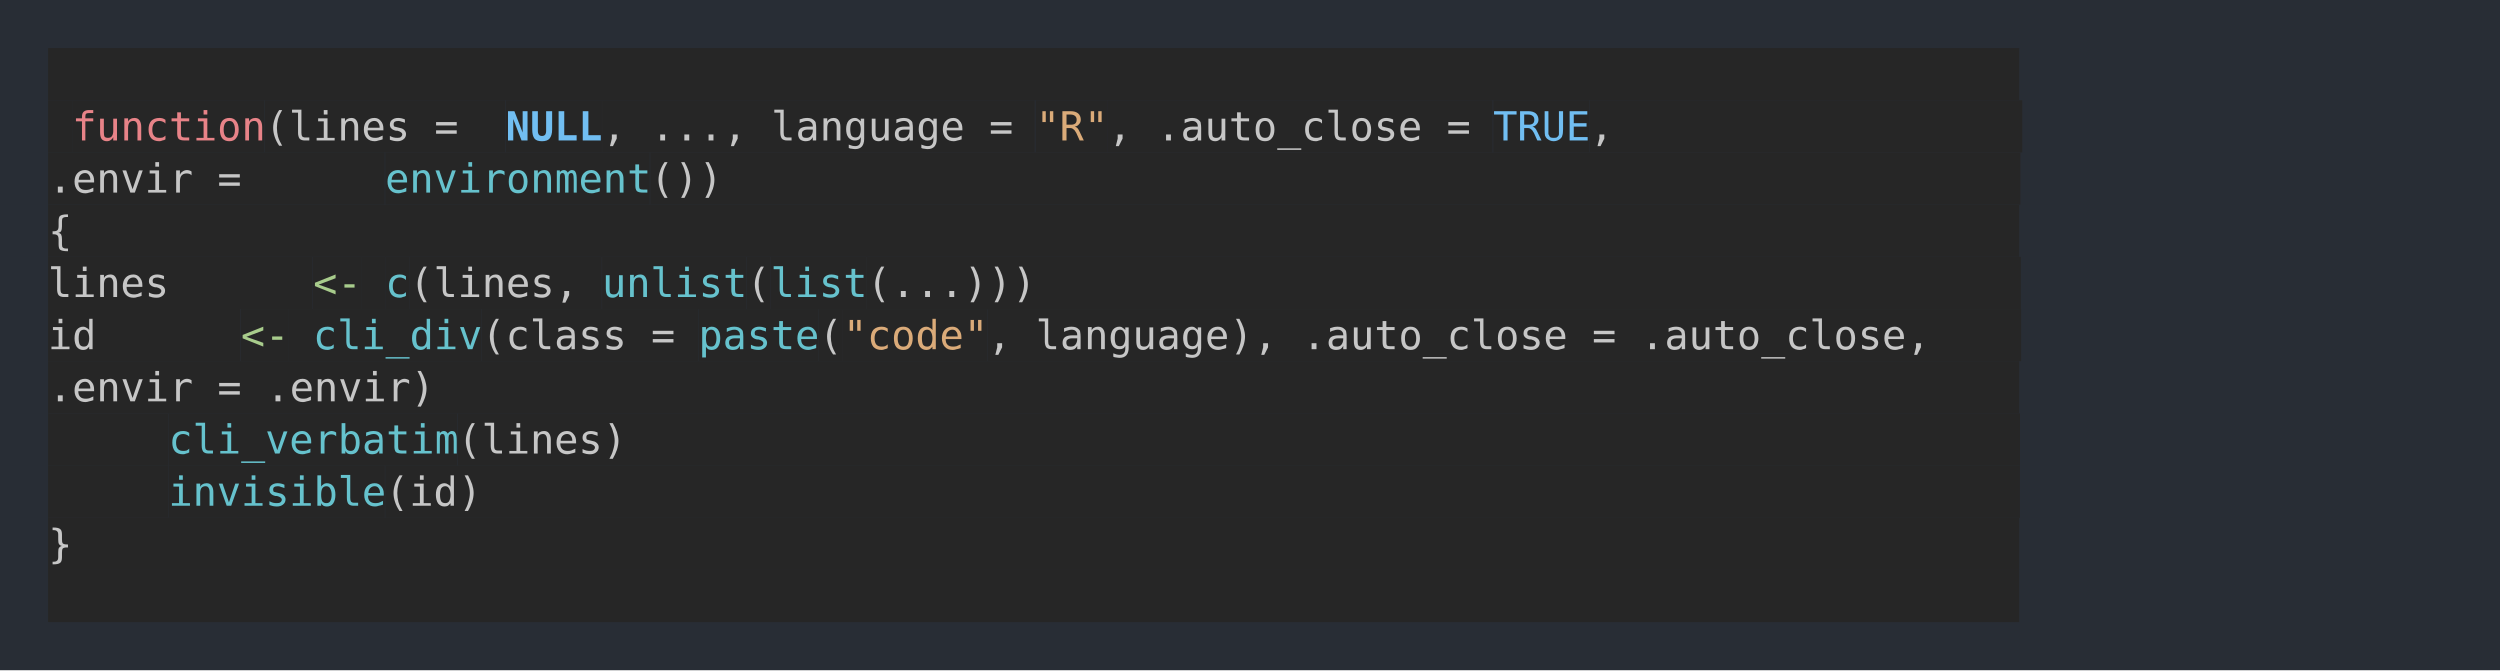
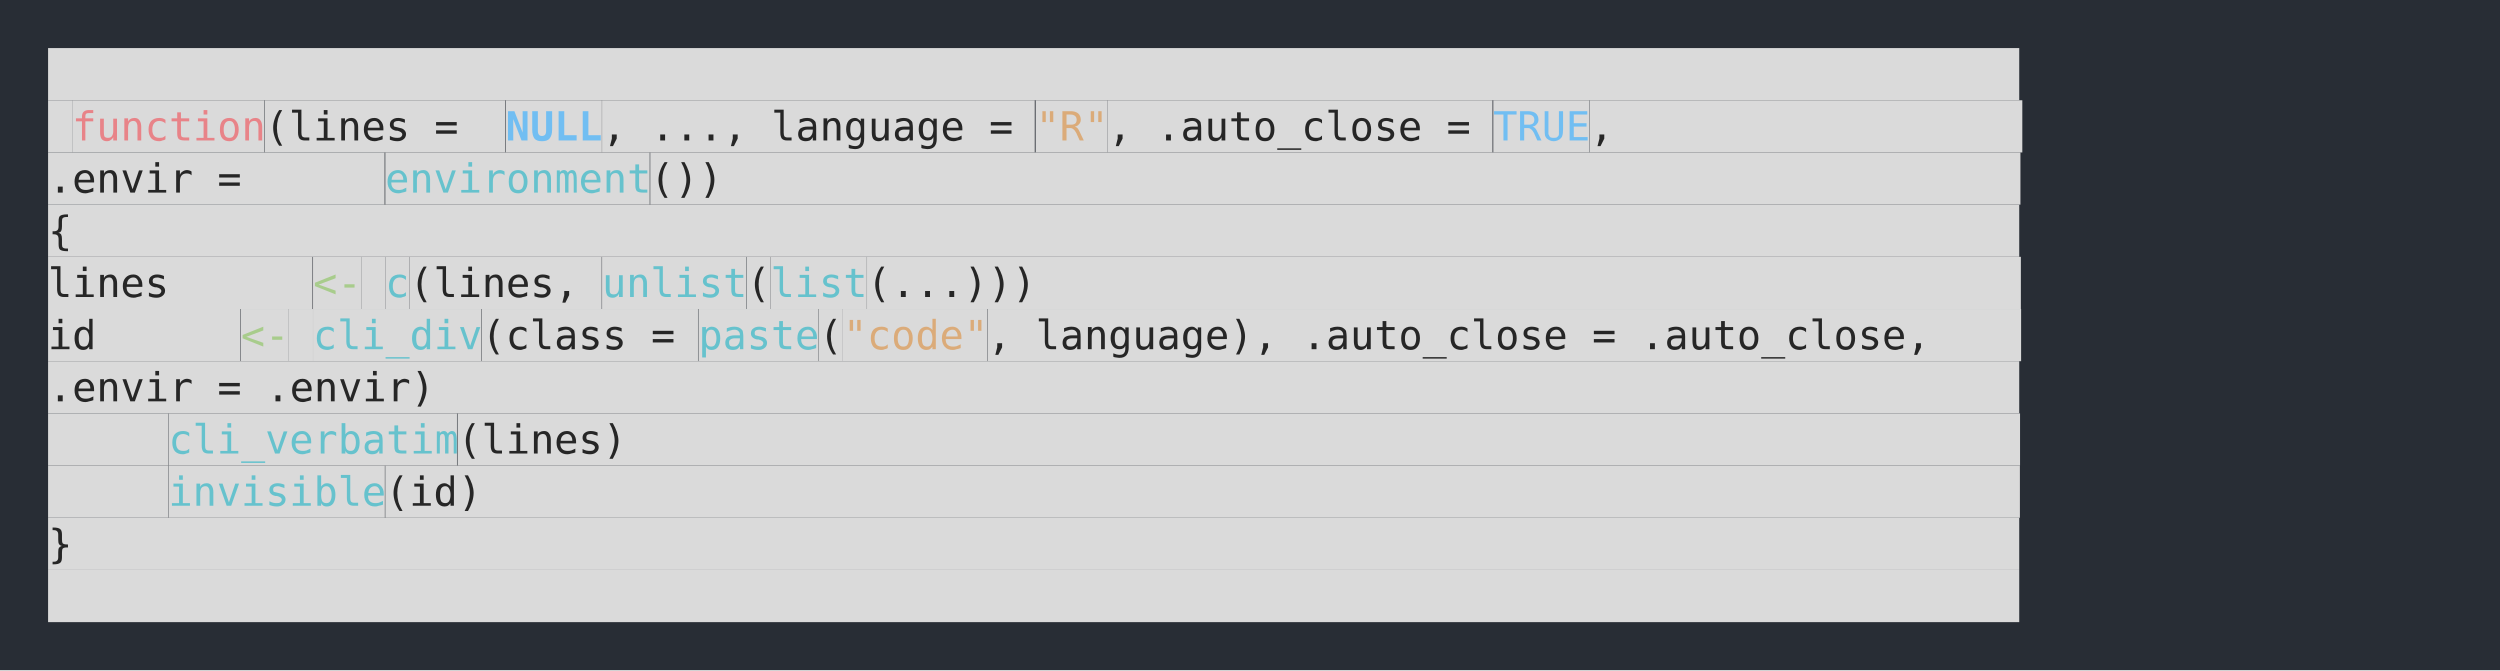
<svg xmlns="http://www.w3.org/2000/svg" xmlns:xlink="http://www.w3.org/1999/xlink" width="1040" height="278.81">
  <rect width="1040" height="278.81" rx="0" ry="0" class="a" />
  <svg height="238.81" viewBox="0 0 100 23.881" width="1000" x="20" y="20">
-     <style>.a{fill:rgb(40,45,53)}.b{font-family:'Fira Code',Monaco,Consolas,Menlo,'Bitstream Vera Sans Mono','Powerline Symbols',monospace}.c{fill:rgb(38,38,38)}.d{fill:rgb(198,198,198);white-space:pre}.e{fill:transparent}.f{fill:rgb(232,131,136);white-space:pre}.g{fill:rgb(113,190,242);font-weight:bold;white-space:pre}.h{fill:rgb(219,171,121);white-space:pre}.i{fill:rgb(113,190,242);white-space:pre}.j{fill:rgb(102,194,205);white-space:pre}.k{fill:rgb(168,204,140);white-space:pre}</style>
+     <style>.a{fill:rgb(40,45,53)}.b{font-family:'Fira Code',Monaco,Consolas,Menlo,'Bitstream Vera Sans Mono','Powerline Symbols',monospace}.c{fill:rgb(218,218,218)}.d{fill:rgb(38,38,38);white-space:pre}.e{fill:transparent}.f{fill:rgb(232,131,136);white-space:pre}.g{fill:rgb(113,190,242);font-weight:bold;white-space:pre}.h{fill:rgb(219,171,121);white-space:pre}.i{fill:rgb(113,190,242);white-space:pre}.j{fill:rgb(102,194,205);white-space:pre}.k{fill:rgb(168,204,140);white-space:pre}</style>
    <g font-family="'Fira Code',Monaco,Consolas,Menlo,'Bitstream Vera Sans Mono','Powerline Symbols',monospace" font-size="1.67" class="b">
      <defs>
        <symbol id="1">
          <rect height="2.171" width="82" x="0" y="0" class="c" />
          <text x="0" y="1.67" class="d">                                                                                  </text>
        </symbol>
        <symbol id="a">
          <rect height="12" width="100" x="0" y="0" class="e" />
        </symbol>
      </defs>
      <rect height="23.881" width="100" class="a" />
      <svg x="0" y="0" width="100">
        <svg x="0">
          <use xlink:href="#a" />
          <use xlink:href="#1" y="0" />
          <rect height="2.171" width="1" x="0" y="2.171" class="c" />
          <text x="0" y="3.841" class="d"> </text>
          <rect height="2.171" width="8" x="1.002" y="2.171" class="c" />
          <text x="1.002" y="3.841" class="f">function</text>
          <rect height="2.171" width="10" x="9.018" y="2.171" class="c" />
          <text x="9.018" y="3.841" class="d"> (lines = </text>
          <rect height="2.171" width="4" x="19.038" y="2.171" class="c" />
          <text x="19.038" y="3.841" class="g">NULL</text>
          <rect height="2.171" width="18" x="23.046" y="2.171" class="c" />
          <text x="23.046" y="3.841" class="d">, ..., language = </text>
          <rect height="2.171" width="3" x="41.082" y="2.171" class="c" />
          <text x="41.082" y="3.841" class="h">"R"</text>
          <rect height="2.171" width="16" x="44.088" y="2.171" class="c" />
          <text x="44.088" y="3.841" class="d">, .auto_close = </text>
          <rect height="2.171" width="4" x="60.12" y="2.171" class="c" />
          <text x="60.12" y="3.841" class="i">TRUE</text>
          <rect height="2.171" width="18" x="64.128" y="2.171" class="c" />
          <text x="64.128" y="3.841" class="d">,                 </text>
          <rect height="2.171" width="14" x="0" y="4.342" class="c" />
          <text x="0" y="6.012" class="d">     .envir = </text>
          <rect height="2.171" width="11" x="14.028" y="4.342" class="c" />
          <text x="14.028" y="6.012" class="j">environment</text>
          <rect height="2.171" width="57" x="25.05" y="4.342" class="c" />
          <text x="25.05" y="6.012" class="d">())                                                      </text>
          <rect height="2.171" width="82" x="0" y="6.513" class="c" />
          <text x="0" y="8.183" class="d"> {                                                                                </text>
          <rect height="2.171" width="11" x="0" y="8.684" class="c" />
          <text x="0" y="10.354" class="d">     lines </text>
          <rect height="2.171" width="2" x="11.022" y="8.684" class="c" />
          <text x="11.022" y="10.354" class="k">&lt;-</text>
          <rect height="2.171" width="1" x="13.026" y="8.684" class="c" />
          <text x="13.026" y="10.354" class="d"> </text>
          <rect height="2.171" width="1" x="14.028" y="8.684" class="c" />
          <text x="14.028" y="10.354" class="j">c</text>
          <rect height="2.171" width="8" x="15.03" y="8.684" class="c" />
          <text x="15.03" y="10.354" class="d">(lines, </text>
          <rect height="2.171" width="6" x="23.046" y="8.684" class="c" />
          <text x="23.046" y="10.354" class="j">unlist</text>
          <rect height="2.171" width="1" x="29.058" y="8.684" class="c" />
          <text x="29.058" y="10.354" class="d">(</text>
          <rect height="2.171" width="4" x="30.06" y="8.684" class="c" />
          <text x="30.06" y="10.354" class="j">list</text>
          <rect height="2.171" width="48" x="34.068" y="8.684" class="c" />
          <text x="34.068" y="10.354" class="d">(...)))                                         </text>
          <rect height="2.171" width="8" x="0" y="10.855" class="c" />
          <text x="0" y="12.525" class="d">     id </text>
          <rect height="2.171" width="2" x="8.016" y="10.855" class="c" />
          <text x="8.016" y="12.525" class="k">&lt;-</text>
          <rect height="2.171" width="1" x="10.02" y="10.855" class="c" />
          <text x="10.02" y="12.525" class="d"> </text>
          <rect height="2.171" width="7" x="11.022" y="10.855" class="c" />
          <text x="11.022" y="12.525" class="j">cli_div</text>
          <rect height="2.171" width="9" x="18.036" y="10.855" class="c" />
          <text x="18.036" y="12.525" class="d">(class = </text>
          <rect height="2.171" width="5" x="27.054" y="10.855" class="c" />
          <text x="27.054" y="12.525" class="j">paste</text>
          <rect height="2.171" width="1" x="32.064" y="10.855" class="c" />
          <text x="32.064" y="12.525" class="d">(</text>
          <rect height="2.171" width="6" x="33.066" y="10.855" class="c" />
          <text x="33.066" y="12.525" class="h">"code"</text>
          <rect height="2.171" width="43" x="39.078" y="10.855" class="c" />
          <text x="39.078" y="12.525" class="d">, language), .auto_close = .auto_close,    </text>
          <rect height="2.171" width="82" x="0" y="13.026" class="c" />
          <text x="0" y="14.696" class="d">         .envir = .envir)                                                         </text>
          <rect height="2.171" width="5" x="0" y="15.197" class="c" />
          <text x="0" y="16.867" class="d">     </text>
          <rect height="2.171" width="12" x="5.01" y="15.197" class="c" />
          <text x="5.01" y="16.867" class="j">cli_verbatim</text>
          <rect height="2.171" width="65" x="17.034" y="15.197" class="c" />
          <text x="17.034" y="16.867" class="d">(lines)                                                          </text>
          <rect height="2.171" width="5" x="0" y="17.368" class="c" />
          <text x="0" y="19.038" class="d">     </text>
          <rect height="2.171" width="9" x="5.01" y="17.368" class="c" />
          <text x="5.01" y="19.038" class="j">invisible</text>
          <rect height="2.171" width="68" x="14.028" y="17.368" class="c" />
          <text x="14.028" y="19.038" class="d">(id)                                                                </text>
          <rect height="2.171" width="82" x="0" y="19.539" class="c" />
          <text x="0" y="21.209" class="d"> }                                                                                </text>
          <use xlink:href="#1" y="21.71" />
        </svg>
      </svg>
    </g>
  </svg>
</svg>
